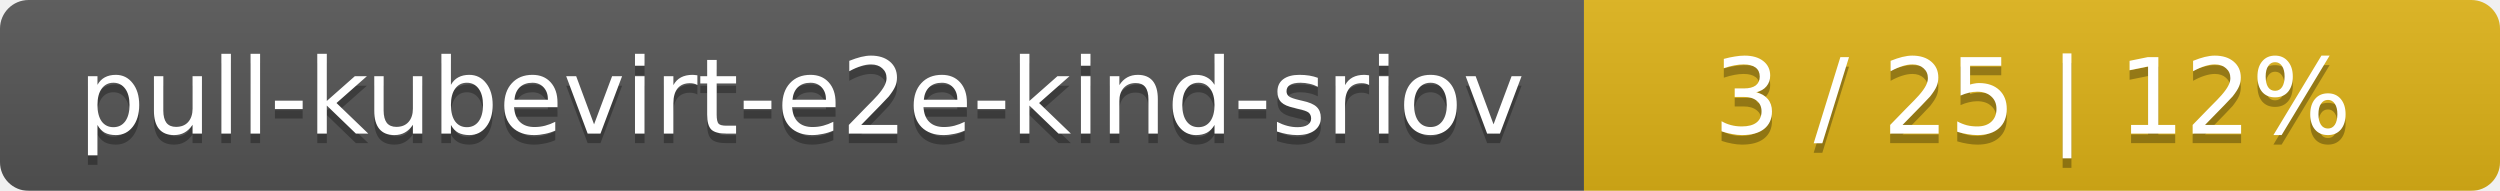
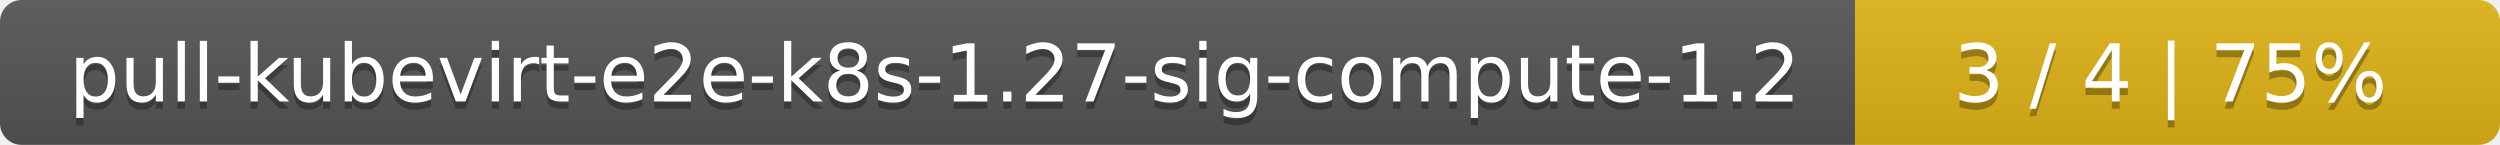
- <svg xmlns="http://www.w3.org/2000/svg" width="262" height="20">
+ <svg xmlns="http://www.w3.org/2000/svg" width="345" height="20">
  <linearGradient id="smooth" x2="0" y2="100%">
    <stop offset="0" stop-color="#bbb" stop-opacity=".1" />
    <stop offset="1" stop-opacity=".1" />
  </linearGradient>
  <mask id="round">
-     <rect width="262" height="20" rx="3" fill="#fff" />
+     <rect width="345" height="20" rx="3" fill="#fff" />
  </mask>
  <g mask="url(#round)">
-     <rect width="166" height="20" fill="#555" />
-     <rect x="166" width="96" height="20" fill="#dfb317" />
-     <rect width="262" height="20" fill="url(#smooth)" />
+     <rect width="256" height="20" fill="#555" />
+     <rect x="256" width="89" height="20" fill="#dfb317" />
+     <rect width="345" height="20" fill="url(#smooth)" />
  </g>
  <g fill="#fff" text-anchor="middle" font-family="DejaVu Sans,Verdana,Geneva,sans-serif" font-size="11">
-     <text x="84" y="15" fill="#010101" fill-opacity=".3">pull-kubevirt-e2e-kind-sriov</text>
-     <text x="84" y="14">pull-kubevirt-e2e-kind-sriov</text>
-     <text x="213" y="15" fill="#010101" fill-opacity=".3">3 / 25    |    12%</text>
-     <text x="213" y="14">3 / 25    |    12%</text>
+     <text x="129" y="15" fill="#010101" fill-opacity=".3">pull-kubevirt-e2e-k8s-1.27-sig-compute-1.2</text>
+     <text x="129" y="14">pull-kubevirt-e2e-k8s-1.27-sig-compute-1.2</text>
+     <text x="299.5" y="15" fill="#010101" fill-opacity=".3">3 / 4    |    75%</text>
+     <text x="299.5" y="14">3 / 4    |    75%</text>
  </g>
</svg>
